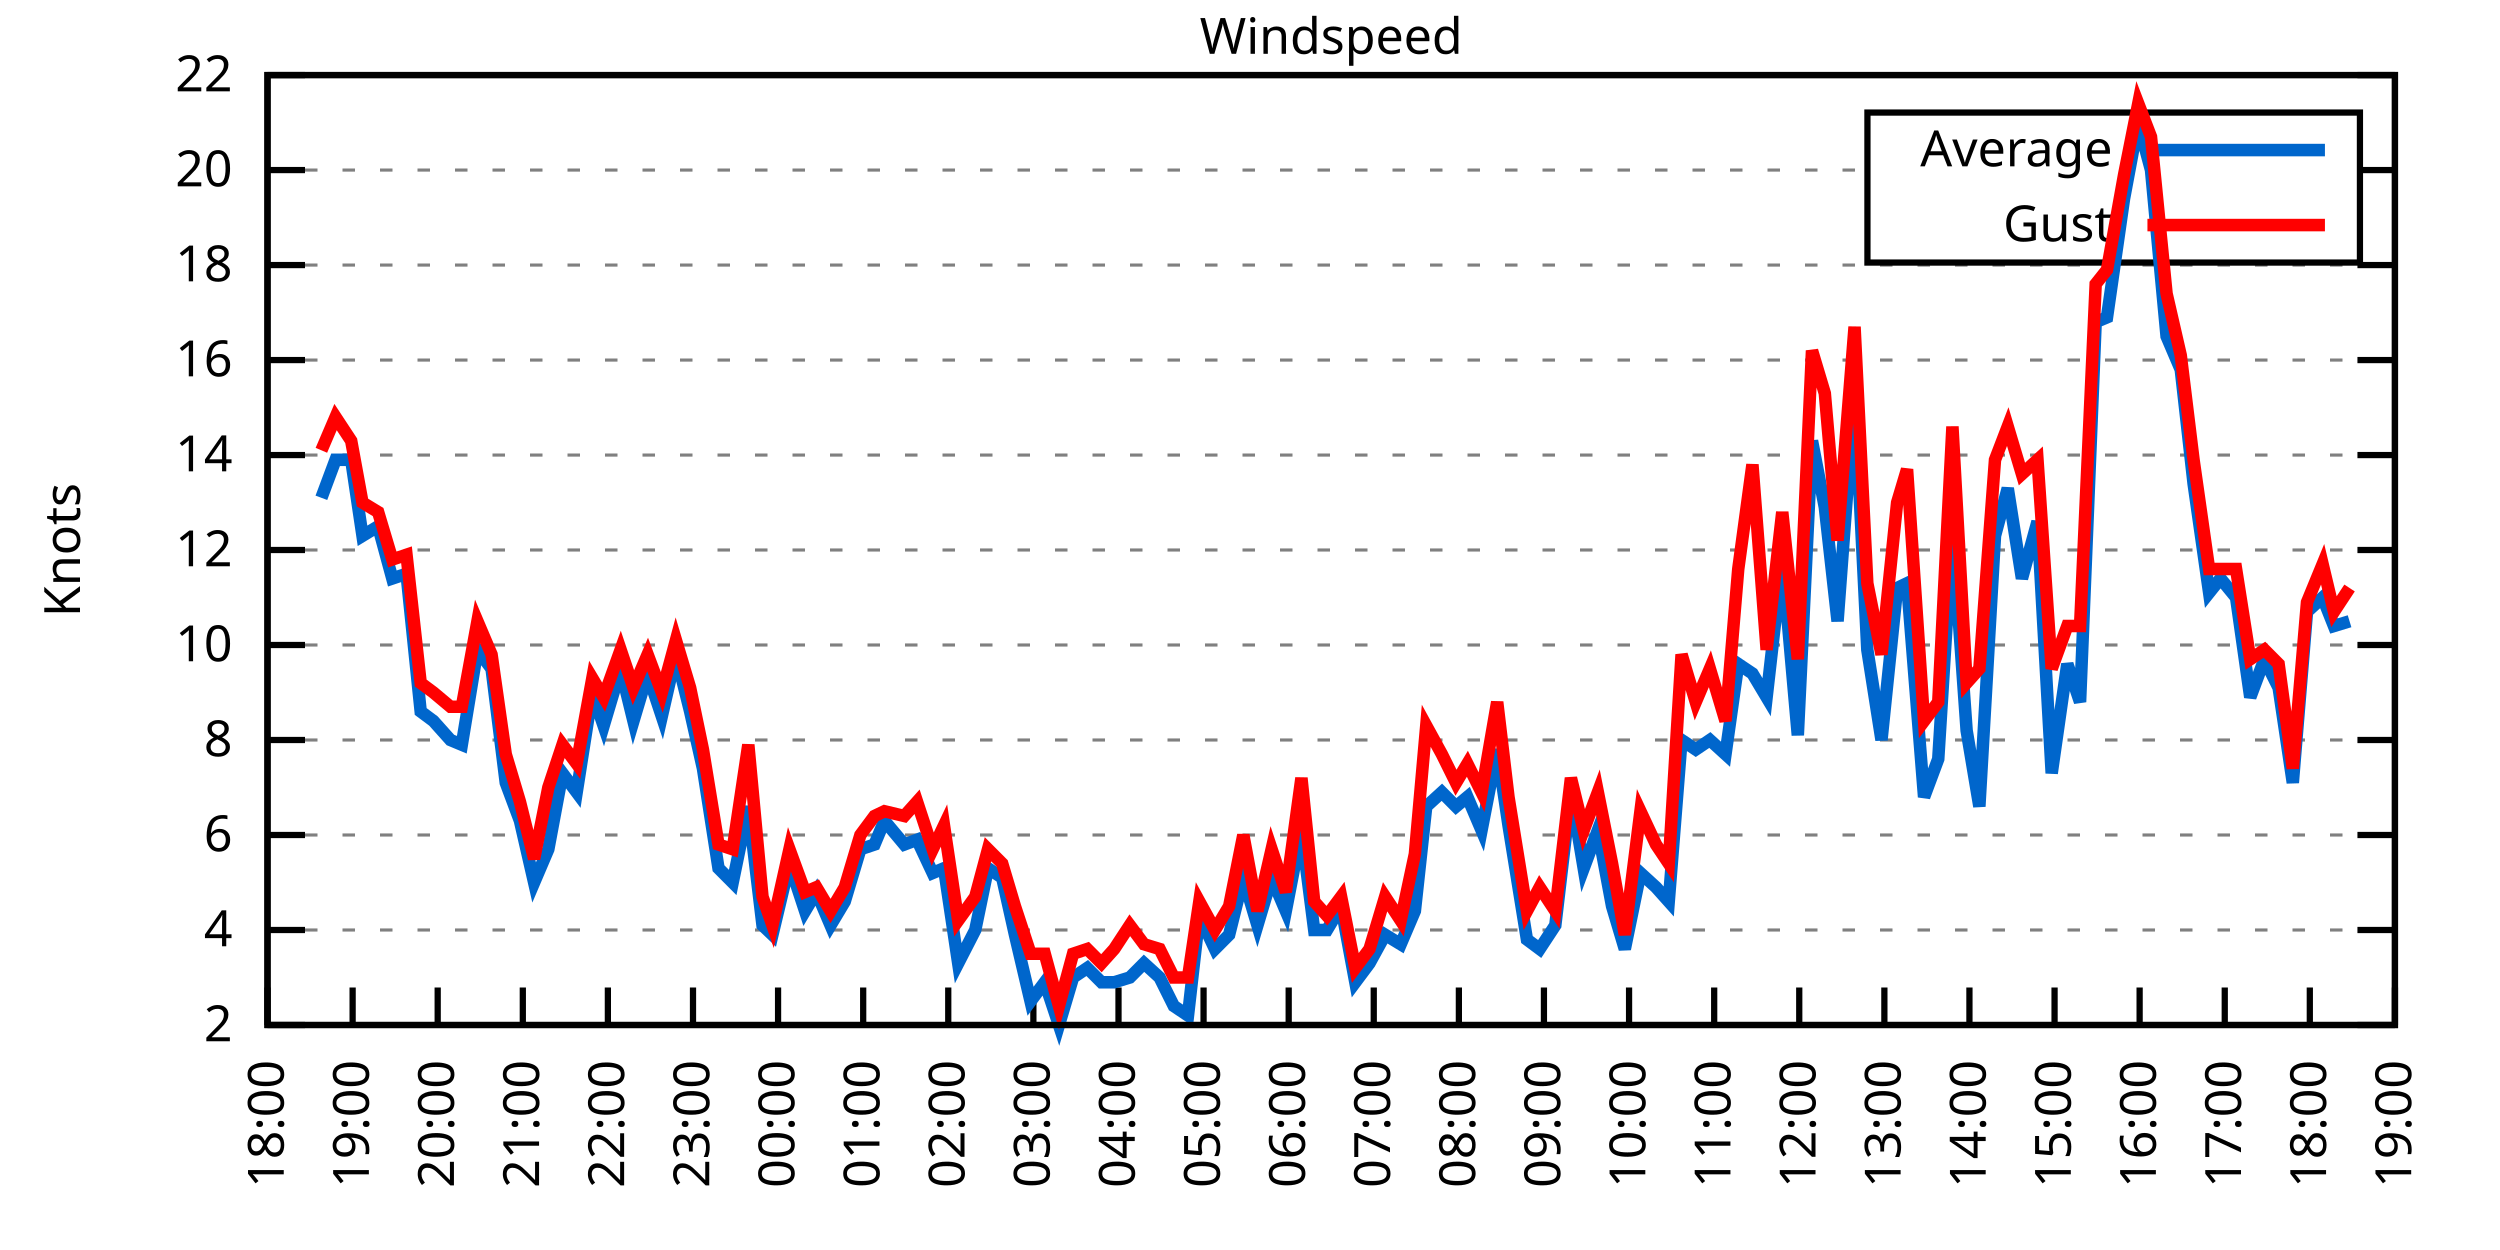
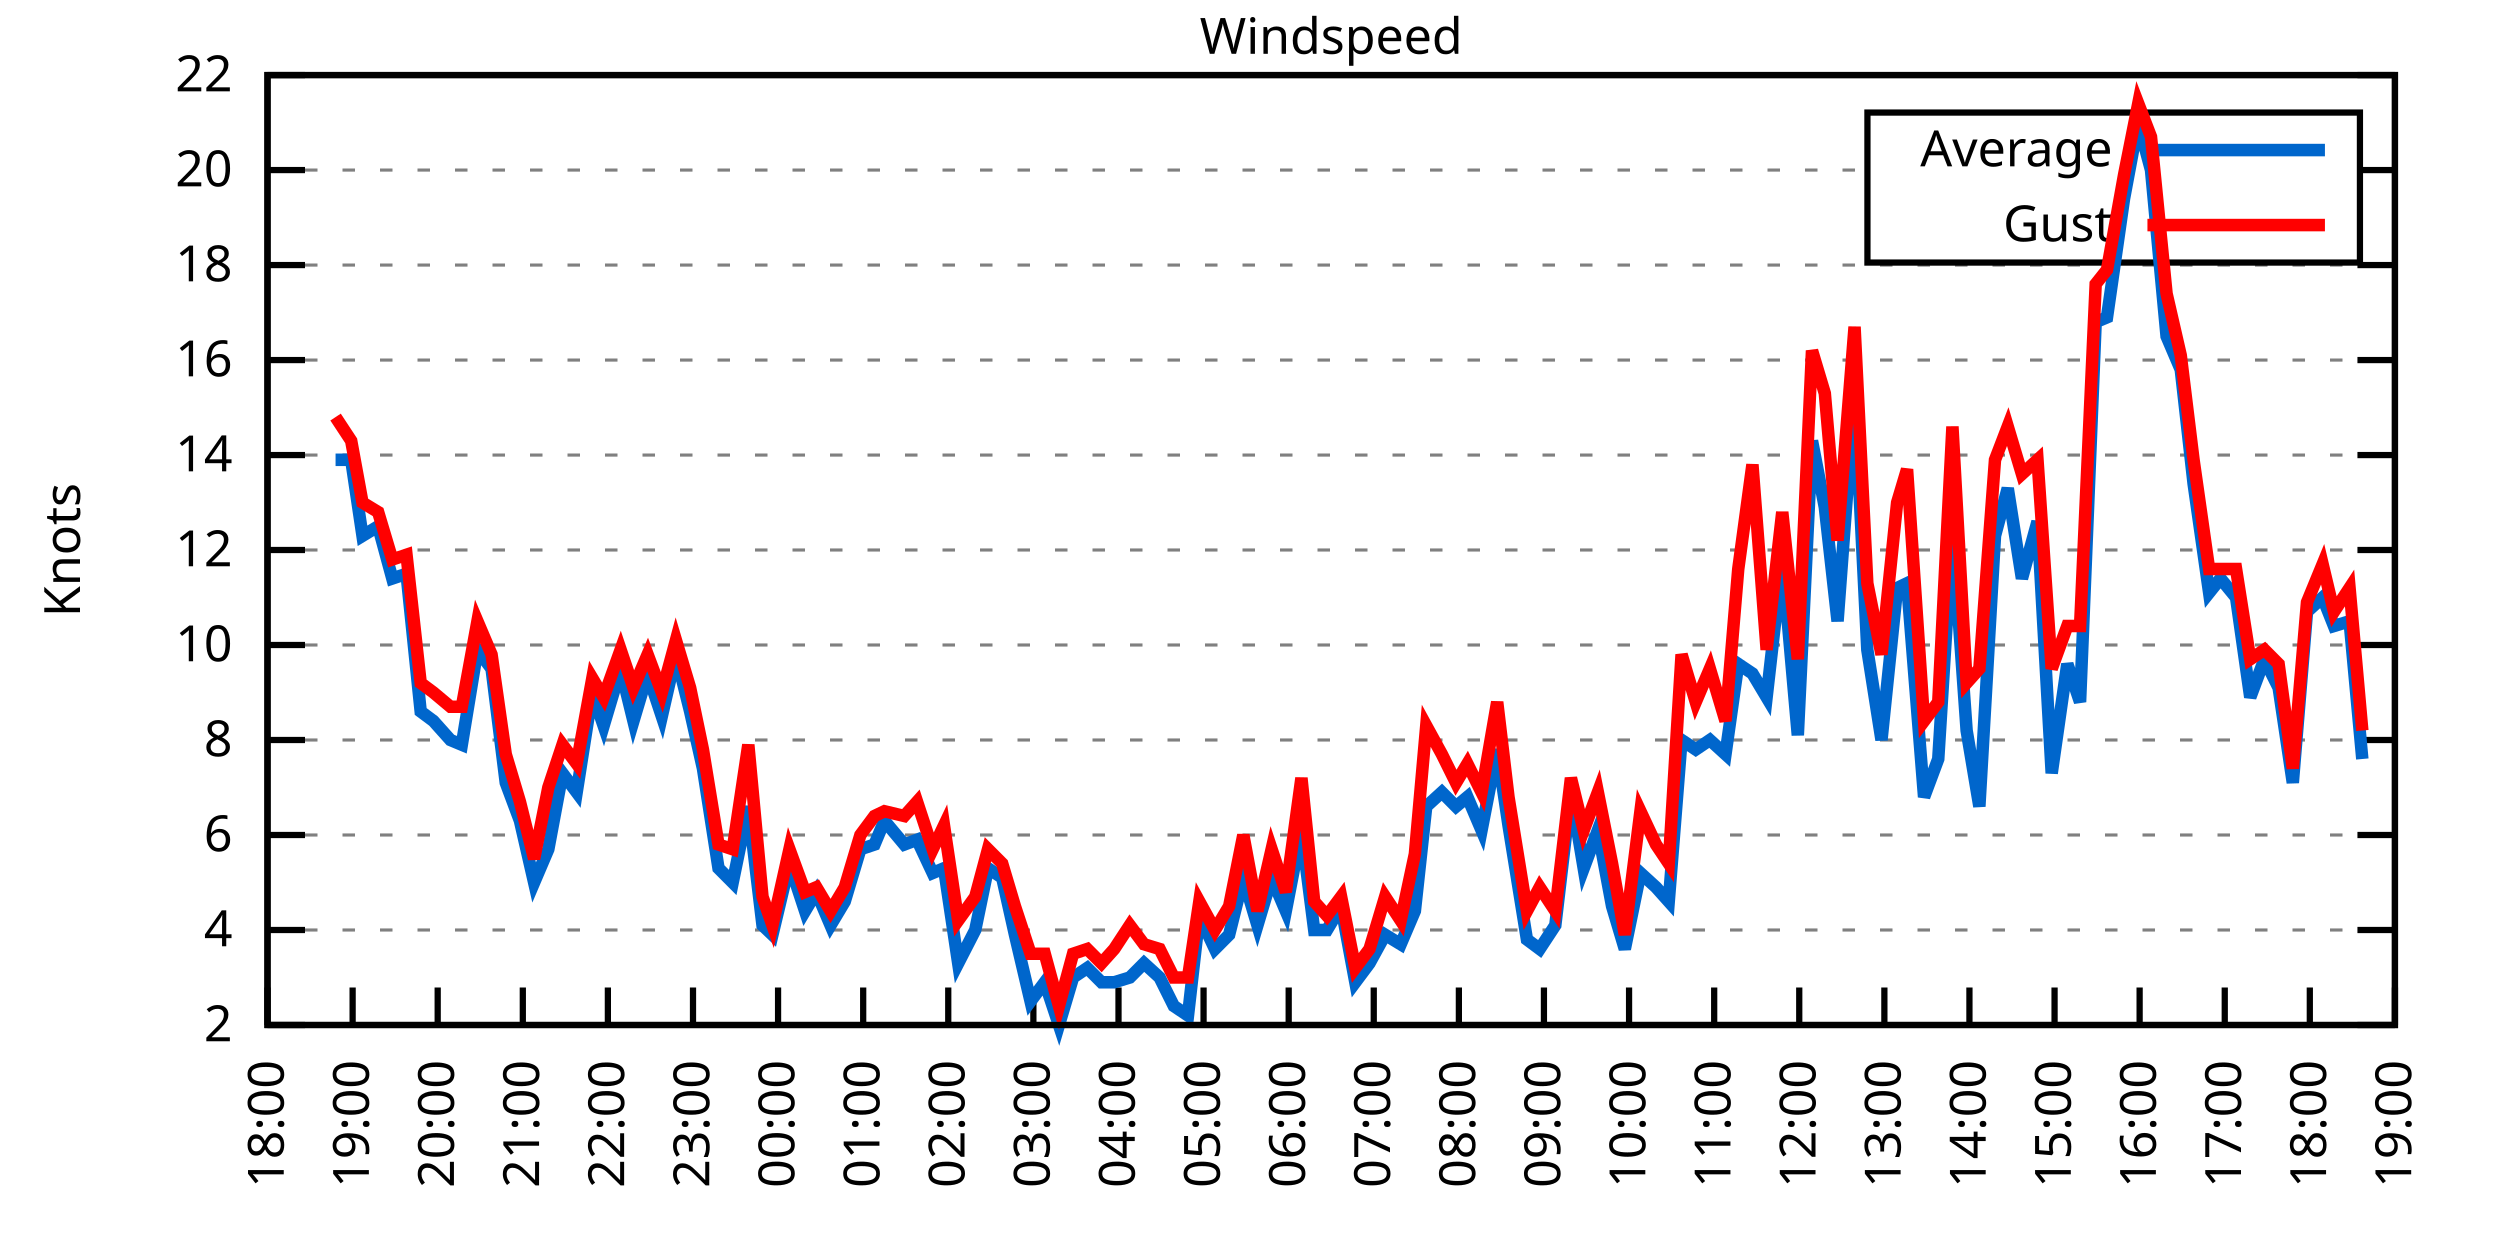
<svg xmlns="http://www.w3.org/2000/svg" xmlns:xlink="http://www.w3.org/1999/xlink" width="400" height="200" viewBox="0 0 400 200">
  <g id="gnuplot_canvas">
    <rect x="0" y="0" width="400" height="200" fill="none" />
    <defs>
      <circle id="gpDot" r="0.5" stroke-width="0.5" stroke="currentColor" />
      <path id="gpPt0" stroke-width="0.333" stroke="currentColor" d="M-1,0 h2 M0,-1 v2" />
      <path id="gpPt1" stroke-width="0.333" stroke="currentColor" d="M-1,-1 L1,1 M1,-1 L-1,1" />
      <path id="gpPt2" stroke-width="0.333" stroke="currentColor" d="M-1,0 L1,0 M0,-1 L0,1 M-1,-1 L1,1 M-1,1 L1,-1" />
      <rect id="gpPt3" stroke-width="0.333" stroke="currentColor" x="-1" y="-1" width="2" height="2" />
      <rect id="gpPt4" stroke-width="0.333" stroke="currentColor" fill="currentColor" x="-1" y="-1" width="2" height="2" />
      <circle id="gpPt5" stroke-width="0.333" stroke="currentColor" cx="0" cy="0" r="1" />
      <use xlink:href="#gpPt5" id="gpPt6" fill="currentColor" stroke="none" />
      <path id="gpPt7" stroke-width="0.333" stroke="currentColor" d="M0,-1.33 L-1.33,0.67 L1.33,0.67 z" />
      <use xlink:href="#gpPt7" id="gpPt8" fill="currentColor" stroke="none" />
      <use xlink:href="#gpPt7" id="gpPt9" stroke="currentColor" transform="rotate(180)" />
      <use xlink:href="#gpPt9" id="gpPt10" fill="currentColor" stroke="none" />
      <use xlink:href="#gpPt3" id="gpPt11" stroke="currentColor" transform="rotate(45)" />
      <use xlink:href="#gpPt11" id="gpPt12" fill="currentColor" stroke="none" />
      <path id="gpPt13" stroke-width="0.333" stroke="currentColor" d="M0,1.330 L1.265,0.411 L0.782,-1.067 L-0.782,-1.076 L-1.265,0.411 z" />
      <use xlink:href="#gpPt13" id="gpPt14" fill="currentColor" stroke="none" />
      <filter id="textbox" filterUnits="objectBoundingBox" x="0" y="0" height="1" width="1">
        <feFlood flood-color="white" flood-opacity="1" result="bgnd" />
        <feComposite in="SourceGraphic" in2="bgnd" operator="atop" />
      </filter>
      <filter id="greybox" filterUnits="objectBoundingBox" x="0" y="0" height="1" width="1">
        <feFlood flood-color="lightgrey" flood-opacity="1" result="grey" />
        <feComposite in="SourceGraphic" in2="grey" operator="atop" />
      </filter>
    </defs>
    <g fill="none" color="white" stroke="currentColor" stroke-width="1.00" stroke-linecap="butt" stroke-linejoin="miter">
</g>
    <g fill="none" color="black" stroke="currentColor" stroke-width="1.00" stroke-linecap="butt" stroke-linejoin="miter">
      <g stroke="none" shape-rendering="crispEdges">
        <polygon fill="rgb(255, 255, 255)" points="42.80,164.00 383.18,164.00 383.18,12.02 42.80,12.02 " />
      </g>
    </g>
    <g fill="none" color="black" stroke="currentColor" stroke-width="1.00" stroke-linecap="butt" stroke-linejoin="miter">
</g>
    <g fill="none" color="black" stroke="black" stroke-width="0.50" stroke-linecap="butt" stroke-linejoin="miter">
</g>
    <g fill="none" color="gray" stroke="currentColor" stroke-width="0.50" stroke-linecap="butt" stroke-linejoin="miter">
      <path stroke="gray" stroke-dasharray="2,4" class="gridline" d="M42.80,164.00 L383.19,164.00  " />
    </g>
    <g fill="none" color="gray" stroke="gray" stroke-width="1.00" stroke-linecap="butt" stroke-linejoin="miter">
</g>
    <g fill="none" color="black" stroke="currentColor" stroke-width="1.00" stroke-linecap="butt" stroke-linejoin="miter">
      <path stroke="black" d="M42.80,164.00 L48.80,164.00 M383.19,164.00 L377.19,164.00  " />
      <g transform="translate(37.20,166.60)" stroke="none" fill="black" font-family="Sans" font-size="8.00" text-anchor="end">
        <text>
          <tspan font-family="Sans"> 2</tspan>
        </text>
      </g>
    </g>
    <g fill="none" color="black" stroke="currentColor" stroke-width="1.00" stroke-linecap="butt" stroke-linejoin="miter">
</g>
    <g fill="none" color="black" stroke="black" stroke-width="0.50" stroke-linecap="butt" stroke-linejoin="miter">
</g>
    <g fill="none" color="gray" stroke="currentColor" stroke-width="0.50" stroke-linecap="butt" stroke-linejoin="miter">
      <path stroke="gray" stroke-dasharray="2,4" class="gridline" d="M42.80,148.80 L383.19,148.80  " />
    </g>
    <g fill="none" color="gray" stroke="gray" stroke-width="1.00" stroke-linecap="butt" stroke-linejoin="miter">
</g>
    <g fill="none" color="black" stroke="currentColor" stroke-width="1.00" stroke-linecap="butt" stroke-linejoin="miter">
      <path stroke="black" d="M42.80,148.80 L48.80,148.80 M383.19,148.80 L377.19,148.80  " />
      <g transform="translate(37.20,151.40)" stroke="none" fill="black" font-family="Sans" font-size="8.00" text-anchor="end">
        <text>
          <tspan font-family="Sans"> 4</tspan>
        </text>
      </g>
    </g>
    <g fill="none" color="black" stroke="currentColor" stroke-width="1.00" stroke-linecap="butt" stroke-linejoin="miter">
</g>
    <g fill="none" color="black" stroke="black" stroke-width="0.50" stroke-linecap="butt" stroke-linejoin="miter">
</g>
    <g fill="none" color="gray" stroke="currentColor" stroke-width="0.50" stroke-linecap="butt" stroke-linejoin="miter">
      <path stroke="gray" stroke-dasharray="2,4" class="gridline" d="M42.80,133.60 L383.19,133.60  " />
    </g>
    <g fill="none" color="gray" stroke="gray" stroke-width="1.00" stroke-linecap="butt" stroke-linejoin="miter">
</g>
    <g fill="none" color="black" stroke="currentColor" stroke-width="1.00" stroke-linecap="butt" stroke-linejoin="miter">
      <path stroke="black" d="M42.80,133.60 L48.80,133.60 M383.19,133.60 L377.19,133.60  " />
      <g transform="translate(37.20,136.20)" stroke="none" fill="black" font-family="Sans" font-size="8.00" text-anchor="end">
        <text>
          <tspan font-family="Sans"> 6</tspan>
        </text>
      </g>
    </g>
    <g fill="none" color="black" stroke="currentColor" stroke-width="1.00" stroke-linecap="butt" stroke-linejoin="miter">
</g>
    <g fill="none" color="black" stroke="black" stroke-width="0.50" stroke-linecap="butt" stroke-linejoin="miter">
</g>
    <g fill="none" color="gray" stroke="currentColor" stroke-width="0.50" stroke-linecap="butt" stroke-linejoin="miter">
      <path stroke="gray" stroke-dasharray="2,4" class="gridline" d="M42.80,118.40 L383.19,118.40  " />
    </g>
    <g fill="none" color="gray" stroke="gray" stroke-width="1.00" stroke-linecap="butt" stroke-linejoin="miter">
</g>
    <g fill="none" color="black" stroke="currentColor" stroke-width="1.00" stroke-linecap="butt" stroke-linejoin="miter">
      <path stroke="black" d="M42.80,118.40 L48.80,118.40 M383.19,118.40 L377.19,118.40  " />
      <g transform="translate(37.20,121.00)" stroke="none" fill="black" font-family="Sans" font-size="8.00" text-anchor="end">
        <text>
          <tspan font-family="Sans"> 8</tspan>
        </text>
      </g>
    </g>
    <g fill="none" color="black" stroke="currentColor" stroke-width="1.00" stroke-linecap="butt" stroke-linejoin="miter">
</g>
    <g fill="none" color="black" stroke="black" stroke-width="0.50" stroke-linecap="butt" stroke-linejoin="miter">
</g>
    <g fill="none" color="gray" stroke="currentColor" stroke-width="0.50" stroke-linecap="butt" stroke-linejoin="miter">
      <path stroke="gray" stroke-dasharray="2,4" class="gridline" d="M42.80,103.20 L383.19,103.20  " />
    </g>
    <g fill="none" color="gray" stroke="gray" stroke-width="1.00" stroke-linecap="butt" stroke-linejoin="miter">
</g>
    <g fill="none" color="black" stroke="currentColor" stroke-width="1.00" stroke-linecap="butt" stroke-linejoin="miter">
      <path stroke="black" d="M42.80,103.20 L48.80,103.20 M383.19,103.20 L377.19,103.20  " />
      <g transform="translate(37.20,105.80)" stroke="none" fill="black" font-family="Sans" font-size="8.00" text-anchor="end">
        <text>
          <tspan font-family="Sans"> 10</tspan>
        </text>
      </g>
    </g>
    <g fill="none" color="black" stroke="currentColor" stroke-width="1.00" stroke-linecap="butt" stroke-linejoin="miter">
</g>
    <g fill="none" color="black" stroke="black" stroke-width="0.50" stroke-linecap="butt" stroke-linejoin="miter">
</g>
    <g fill="none" color="gray" stroke="currentColor" stroke-width="0.50" stroke-linecap="butt" stroke-linejoin="miter">
      <path stroke="gray" stroke-dasharray="2,4" class="gridline" d="M42.80,88.00 L383.19,88.00  " />
    </g>
    <g fill="none" color="gray" stroke="gray" stroke-width="1.00" stroke-linecap="butt" stroke-linejoin="miter">
</g>
    <g fill="none" color="black" stroke="currentColor" stroke-width="1.00" stroke-linecap="butt" stroke-linejoin="miter">
      <path stroke="black" d="M42.80,88.00 L48.80,88.00 M383.19,88.00 L377.19,88.00  " />
      <g transform="translate(37.20,90.60)" stroke="none" fill="black" font-family="Sans" font-size="8.00" text-anchor="end">
        <text>
          <tspan font-family="Sans"> 12</tspan>
        </text>
      </g>
    </g>
    <g fill="none" color="black" stroke="currentColor" stroke-width="1.00" stroke-linecap="butt" stroke-linejoin="miter">
</g>
    <g fill="none" color="black" stroke="black" stroke-width="0.50" stroke-linecap="butt" stroke-linejoin="miter">
</g>
    <g fill="none" color="gray" stroke="currentColor" stroke-width="0.50" stroke-linecap="butt" stroke-linejoin="miter">
      <path stroke="gray" stroke-dasharray="2,4" class="gridline" d="M42.80,72.81 L383.19,72.81  " />
    </g>
    <g fill="none" color="gray" stroke="gray" stroke-width="1.00" stroke-linecap="butt" stroke-linejoin="miter">
</g>
    <g fill="none" color="black" stroke="currentColor" stroke-width="1.00" stroke-linecap="butt" stroke-linejoin="miter">
      <path stroke="black" d="M42.80,72.81 L48.80,72.81 M383.19,72.81 L377.19,72.81  " />
      <g transform="translate(37.20,75.41)" stroke="none" fill="black" font-family="Sans" font-size="8.00" text-anchor="end">
        <text>
          <tspan font-family="Sans"> 14</tspan>
        </text>
      </g>
    </g>
    <g fill="none" color="black" stroke="currentColor" stroke-width="1.00" stroke-linecap="butt" stroke-linejoin="miter">
</g>
    <g fill="none" color="black" stroke="black" stroke-width="0.50" stroke-linecap="butt" stroke-linejoin="miter">
</g>
    <g fill="none" color="gray" stroke="currentColor" stroke-width="0.50" stroke-linecap="butt" stroke-linejoin="miter">
      <path stroke="gray" stroke-dasharray="2,4" class="gridline" d="M42.80,57.61 L383.19,57.61  " />
    </g>
    <g fill="none" color="gray" stroke="gray" stroke-width="1.00" stroke-linecap="butt" stroke-linejoin="miter">
</g>
    <g fill="none" color="black" stroke="currentColor" stroke-width="1.00" stroke-linecap="butt" stroke-linejoin="miter">
      <path stroke="black" d="M42.80,57.61 L48.80,57.61 M383.19,57.61 L377.19,57.61  " />
      <g transform="translate(37.20,60.21)" stroke="none" fill="black" font-family="Sans" font-size="8.00" text-anchor="end">
        <text>
          <tspan font-family="Sans"> 16</tspan>
        </text>
      </g>
    </g>
    <g fill="none" color="black" stroke="currentColor" stroke-width="1.00" stroke-linecap="butt" stroke-linejoin="miter">
</g>
    <g fill="none" color="black" stroke="black" stroke-width="0.50" stroke-linecap="butt" stroke-linejoin="miter">
</g>
    <g fill="none" color="gray" stroke="currentColor" stroke-width="0.50" stroke-linecap="butt" stroke-linejoin="miter">
      <path stroke="gray" stroke-dasharray="2,4" class="gridline" d="M42.80,42.41 L383.19,42.41  " />
    </g>
    <g fill="none" color="gray" stroke="gray" stroke-width="1.00" stroke-linecap="butt" stroke-linejoin="miter">
</g>
    <g fill="none" color="black" stroke="currentColor" stroke-width="1.00" stroke-linecap="butt" stroke-linejoin="miter">
      <path stroke="black" d="M42.80,42.41 L48.80,42.41 M383.19,42.41 L377.19,42.41  " />
      <g transform="translate(37.20,45.01)" stroke="none" fill="black" font-family="Sans" font-size="8.00" text-anchor="end">
        <text>
          <tspan font-family="Sans"> 18</tspan>
        </text>
      </g>
    </g>
    <g fill="none" color="black" stroke="currentColor" stroke-width="1.00" stroke-linecap="butt" stroke-linejoin="miter">
</g>
    <g fill="none" color="black" stroke="black" stroke-width="0.50" stroke-linecap="butt" stroke-linejoin="miter">
</g>
    <g fill="none" color="gray" stroke="currentColor" stroke-width="0.50" stroke-linecap="butt" stroke-linejoin="miter">
      <path stroke="gray" stroke-dasharray="2,4" class="gridline" d="M42.80,27.21 L298.79,27.21 M377.59,27.21 L383.19,27.21  " />
    </g>
    <g fill="none" color="gray" stroke="gray" stroke-width="1.00" stroke-linecap="butt" stroke-linejoin="miter">
</g>
    <g fill="none" color="black" stroke="currentColor" stroke-width="1.00" stroke-linecap="butt" stroke-linejoin="miter">
      <path stroke="black" d="M42.80,27.21 L48.80,27.21 M383.19,27.21 L377.19,27.21  " />
      <g transform="translate(37.20,29.81)" stroke="none" fill="black" font-family="Sans" font-size="8.00" text-anchor="end">
        <text>
          <tspan font-family="Sans"> 20</tspan>
        </text>
      </g>
    </g>
    <g fill="none" color="black" stroke="currentColor" stroke-width="1.00" stroke-linecap="butt" stroke-linejoin="miter">
</g>
    <g fill="none" color="black" stroke="black" stroke-width="0.50" stroke-linecap="butt" stroke-linejoin="miter">
</g>
    <g fill="none" color="gray" stroke="currentColor" stroke-width="0.50" stroke-linecap="butt" stroke-linejoin="miter">
      <path stroke="gray" stroke-dasharray="2,4" class="gridline" d="M42.80,12.01 L383.19,12.01  " />
    </g>
    <g fill="none" color="gray" stroke="gray" stroke-width="1.00" stroke-linecap="butt" stroke-linejoin="miter">
</g>
    <g fill="none" color="black" stroke="currentColor" stroke-width="1.00" stroke-linecap="butt" stroke-linejoin="miter">
      <path stroke="black" d="M42.80,12.01 L48.80,12.01 M383.19,12.01 L377.19,12.01  " />
      <g transform="translate(37.20,14.61)" stroke="none" fill="black" font-family="Sans" font-size="8.00" text-anchor="end">
        <text>
          <tspan font-family="Sans"> 22</tspan>
        </text>
      </g>
    </g>
    <g fill="none" color="black" stroke="currentColor" stroke-width="1.00" stroke-linecap="butt" stroke-linejoin="miter">
      <path stroke="black" d="M42.80,164.00 L42.80,158.00  " />
      <g transform="translate(45.40,169.60) rotate(270.00)" stroke="none" fill="black" font-family="Sans" font-size="8.00" text-anchor="end">
        <text>
          <tspan font-family="Sans">18:00</tspan>
        </text>
      </g>
    </g>
    <g fill="none" color="black" stroke="currentColor" stroke-width="1.00" stroke-linecap="butt" stroke-linejoin="miter">
      <path stroke="black" d="M56.42,164.00 L56.42,158.00  " />
      <g transform="translate(59.02,169.60) rotate(270.00)" stroke="none" fill="black" font-family="Sans" font-size="8.00" text-anchor="end">
        <text>
          <tspan font-family="Sans">19:00</tspan>
        </text>
      </g>
    </g>
    <g fill="none" color="black" stroke="currentColor" stroke-width="1.00" stroke-linecap="butt" stroke-linejoin="miter">
      <path stroke="black" d="M70.03,164.00 L70.03,158.00  " />
      <g transform="translate(72.63,169.60) rotate(270.00)" stroke="none" fill="black" font-family="Sans" font-size="8.00" text-anchor="end">
        <text>
          <tspan font-family="Sans">20:00</tspan>
        </text>
      </g>
    </g>
    <g fill="none" color="black" stroke="currentColor" stroke-width="1.00" stroke-linecap="butt" stroke-linejoin="miter">
      <path stroke="black" d="M83.65,164.00 L83.65,158.00  " />
      <g transform="translate(86.25,169.60) rotate(270.00)" stroke="none" fill="black" font-family="Sans" font-size="8.00" text-anchor="end">
        <text>
          <tspan font-family="Sans">21:00</tspan>
        </text>
      </g>
    </g>
    <g fill="none" color="black" stroke="currentColor" stroke-width="1.00" stroke-linecap="butt" stroke-linejoin="miter">
      <path stroke="black" d="M97.26,164.00 L97.26,158.00  " />
      <g transform="translate(99.86,169.60) rotate(270.00)" stroke="none" fill="black" font-family="Sans" font-size="8.00" text-anchor="end">
        <text>
          <tspan font-family="Sans">22:00</tspan>
        </text>
      </g>
    </g>
    <g fill="none" color="black" stroke="currentColor" stroke-width="1.00" stroke-linecap="butt" stroke-linejoin="miter">
      <path stroke="black" d="M110.88,164.00 L110.88,158.00  " />
      <g transform="translate(113.48,169.60) rotate(270.00)" stroke="none" fill="black" font-family="Sans" font-size="8.00" text-anchor="end">
        <text>
          <tspan font-family="Sans">23:00</tspan>
        </text>
      </g>
    </g>
    <g fill="none" color="black" stroke="currentColor" stroke-width="1.00" stroke-linecap="butt" stroke-linejoin="miter">
      <path stroke="black" d="M124.49,164.00 L124.49,158.00  " />
      <g transform="translate(127.09,169.60) rotate(270.00)" stroke="none" fill="black" font-family="Sans" font-size="8.00" text-anchor="end">
        <text>
          <tspan font-family="Sans">00:00</tspan>
        </text>
      </g>
    </g>
    <g fill="none" color="black" stroke="currentColor" stroke-width="1.00" stroke-linecap="butt" stroke-linejoin="miter">
      <path stroke="black" d="M138.11,164.00 L138.11,158.00  " />
      <g transform="translate(140.71,169.60) rotate(270.00)" stroke="none" fill="black" font-family="Sans" font-size="8.00" text-anchor="end">
        <text>
          <tspan font-family="Sans">01:00</tspan>
        </text>
      </g>
    </g>
    <g fill="none" color="black" stroke="currentColor" stroke-width="1.00" stroke-linecap="butt" stroke-linejoin="miter">
      <path stroke="black" d="M151.72,164.00 L151.72,158.00  " />
      <g transform="translate(154.32,169.60) rotate(270.00)" stroke="none" fill="black" font-family="Sans" font-size="8.00" text-anchor="end">
        <text>
          <tspan font-family="Sans">02:00</tspan>
        </text>
      </g>
    </g>
    <g fill="none" color="black" stroke="currentColor" stroke-width="1.00" stroke-linecap="butt" stroke-linejoin="miter">
      <path stroke="black" d="M165.34,164.00 L165.34,158.00  " />
      <g transform="translate(167.94,169.60) rotate(270.00)" stroke="none" fill="black" font-family="Sans" font-size="8.00" text-anchor="end">
        <text>
          <tspan font-family="Sans">03:00</tspan>
        </text>
      </g>
    </g>
    <g fill="none" color="black" stroke="currentColor" stroke-width="1.00" stroke-linecap="butt" stroke-linejoin="miter">
      <path stroke="black" d="M178.96,164.00 L178.96,158.00  " />
      <g transform="translate(181.56,169.60) rotate(270.00)" stroke="none" fill="black" font-family="Sans" font-size="8.00" text-anchor="end">
        <text>
          <tspan font-family="Sans">04:00</tspan>
        </text>
      </g>
    </g>
    <g fill="none" color="black" stroke="currentColor" stroke-width="1.00" stroke-linecap="butt" stroke-linejoin="miter">
      <path stroke="black" d="M192.57,164.00 L192.57,158.00  " />
      <g transform="translate(195.17,169.60) rotate(270.00)" stroke="none" fill="black" font-family="Sans" font-size="8.00" text-anchor="end">
        <text>
          <tspan font-family="Sans">05:00</tspan>
        </text>
      </g>
    </g>
    <g fill="none" color="black" stroke="currentColor" stroke-width="1.00" stroke-linecap="butt" stroke-linejoin="miter">
      <path stroke="black" d="M206.19,164.00 L206.19,158.00  " />
      <g transform="translate(208.79,169.60) rotate(270.00)" stroke="none" fill="black" font-family="Sans" font-size="8.00" text-anchor="end">
        <text>
          <tspan font-family="Sans">06:00</tspan>
        </text>
      </g>
    </g>
    <g fill="none" color="black" stroke="currentColor" stroke-width="1.00" stroke-linecap="butt" stroke-linejoin="miter">
      <path stroke="black" d="M219.80,164.00 L219.80,158.00  " />
      <g transform="translate(222.40,169.60) rotate(270.00)" stroke="none" fill="black" font-family="Sans" font-size="8.00" text-anchor="end">
        <text>
          <tspan font-family="Sans">07:00</tspan>
        </text>
      </g>
    </g>
    <g fill="none" color="black" stroke="currentColor" stroke-width="1.00" stroke-linecap="butt" stroke-linejoin="miter">
      <path stroke="black" d="M233.42,164.00 L233.42,158.00  " />
      <g transform="translate(236.02,169.60) rotate(270.00)" stroke="none" fill="black" font-family="Sans" font-size="8.00" text-anchor="end">
        <text>
          <tspan font-family="Sans">08:00</tspan>
        </text>
      </g>
    </g>
    <g fill="none" color="black" stroke="currentColor" stroke-width="1.00" stroke-linecap="butt" stroke-linejoin="miter">
      <path stroke="black" d="M247.03,164.00 L247.03,158.00  " />
      <g transform="translate(249.63,169.60) rotate(270.00)" stroke="none" fill="black" font-family="Sans" font-size="8.00" text-anchor="end">
        <text>
          <tspan font-family="Sans">09:00</tspan>
        </text>
      </g>
    </g>
    <g fill="none" color="black" stroke="currentColor" stroke-width="1.00" stroke-linecap="butt" stroke-linejoin="miter">
      <path stroke="black" d="M260.65,164.00 L260.65,158.00  " />
      <g transform="translate(263.25,169.60) rotate(270.00)" stroke="none" fill="black" font-family="Sans" font-size="8.00" text-anchor="end">
        <text>
          <tspan font-family="Sans">10:00</tspan>
        </text>
      </g>
    </g>
    <g fill="none" color="black" stroke="currentColor" stroke-width="1.00" stroke-linecap="butt" stroke-linejoin="miter">
      <path stroke="black" d="M274.27,164.00 L274.27,158.00  " />
      <g transform="translate(276.87,169.60) rotate(270.00)" stroke="none" fill="black" font-family="Sans" font-size="8.00" text-anchor="end">
        <text>
          <tspan font-family="Sans">11:00</tspan>
        </text>
      </g>
    </g>
    <g fill="none" color="black" stroke="currentColor" stroke-width="1.00" stroke-linecap="butt" stroke-linejoin="miter">
      <path stroke="black" d="M287.88,164.00 L287.88,158.00  " />
      <g transform="translate(290.48,169.60) rotate(270.00)" stroke="none" fill="black" font-family="Sans" font-size="8.00" text-anchor="end">
        <text>
          <tspan font-family="Sans">12:00</tspan>
        </text>
      </g>
    </g>
    <g fill="none" color="black" stroke="currentColor" stroke-width="1.00" stroke-linecap="butt" stroke-linejoin="miter">
      <path stroke="black" d="M301.50,164.00 L301.50,158.00  " />
      <g transform="translate(304.10,169.60) rotate(270.00)" stroke="none" fill="black" font-family="Sans" font-size="8.00" text-anchor="end">
        <text>
          <tspan font-family="Sans">13:00</tspan>
        </text>
      </g>
    </g>
    <g fill="none" color="black" stroke="currentColor" stroke-width="1.00" stroke-linecap="butt" stroke-linejoin="miter">
      <path stroke="black" d="M315.11,164.00 L315.11,158.00  " />
      <g transform="translate(317.71,169.60) rotate(270.00)" stroke="none" fill="black" font-family="Sans" font-size="8.00" text-anchor="end">
        <text>
          <tspan font-family="Sans">14:00</tspan>
        </text>
      </g>
    </g>
    <g fill="none" color="black" stroke="currentColor" stroke-width="1.00" stroke-linecap="butt" stroke-linejoin="miter">
      <path stroke="black" d="M328.73,164.00 L328.73,158.00  " />
      <g transform="translate(331.33,169.60) rotate(270.00)" stroke="none" fill="black" font-family="Sans" font-size="8.00" text-anchor="end">
        <text>
          <tspan font-family="Sans">15:00</tspan>
        </text>
      </g>
    </g>
    <g fill="none" color="black" stroke="currentColor" stroke-width="1.00" stroke-linecap="butt" stroke-linejoin="miter">
      <path stroke="black" d="M342.34,164.00 L342.34,158.00  " />
      <g transform="translate(344.94,169.60) rotate(270.00)" stroke="none" fill="black" font-family="Sans" font-size="8.00" text-anchor="end">
        <text>
          <tspan font-family="Sans">16:00</tspan>
        </text>
      </g>
    </g>
    <g fill="none" color="black" stroke="currentColor" stroke-width="1.00" stroke-linecap="butt" stroke-linejoin="miter">
      <path stroke="black" d="M355.96,164.00 L355.96,158.00  " />
      <g transform="translate(358.56,169.60) rotate(270.00)" stroke="none" fill="black" font-family="Sans" font-size="8.00" text-anchor="end">
        <text>
          <tspan font-family="Sans">17:00</tspan>
        </text>
      </g>
    </g>
    <g fill="none" color="black" stroke="currentColor" stroke-width="1.00" stroke-linecap="butt" stroke-linejoin="miter">
      <path stroke="black" d="M369.57,164.00 L369.57,158.00  " />
      <g transform="translate(372.17,169.60) rotate(270.00)" stroke="none" fill="black" font-family="Sans" font-size="8.00" text-anchor="end">
        <text>
          <tspan font-family="Sans">18:00</tspan>
        </text>
      </g>
    </g>
    <g fill="none" color="black" stroke="currentColor" stroke-width="1.00" stroke-linecap="butt" stroke-linejoin="miter">
      <path stroke="black" d="M383.19,164.00 L383.19,158.00  " />
      <g transform="translate(385.79,169.60) rotate(270.00)" stroke="none" fill="black" font-family="Sans" font-size="8.00" text-anchor="end">
        <text>
          <tspan font-family="Sans">19:00</tspan>
        </text>
      </g>
    </g>
    <g fill="none" color="black" stroke="currentColor" stroke-width="1.00" stroke-linecap="butt" stroke-linejoin="miter">
</g>
    <g fill="none" color="black" stroke="currentColor" stroke-width="1.00" stroke-linecap="butt" stroke-linejoin="miter">
      <path stroke="black" d="M42.80,12.01 L42.80,164.00 L383.19,164.00 L383.19,12.01 L42.80,12.01 Z  " />
    </g>
    <g fill="none" color="black" stroke="currentColor" stroke-width="1.00" stroke-linecap="butt" stroke-linejoin="miter">
</g>
    <g fill="none" color="black" stroke="currentColor" stroke-width="1.00" stroke-linecap="butt" stroke-linejoin="miter">
      <path stroke="black" d="M298.79,42.01 L298.79,18.01 L377.59,18.01 L377.59,42.01 L298.79,42.01 Z  " />
    </g>
    <g id="Windspeed_plot_1">
      <g fill="none" color="white" stroke="black" stroke-width="2.00" stroke-linecap="butt" stroke-linejoin="miter">
</g>
      <g fill="none" color="black" stroke="currentColor" stroke-width="2.00" stroke-linecap="butt" stroke-linejoin="miter">
        <g transform="translate(337.99,26.61)" stroke="none" fill="black" font-family="Sans" font-size="8.00" text-anchor="end">
          <text>
            <tspan font-family="Sans">Average</tspan>
          </text>
        </g>
      </g>
      <g fill="none" color="black" stroke="currentColor" stroke-width="2.00" stroke-linecap="butt" stroke-linejoin="miter">
-         <path stroke="rgb(  0, 102, 204)" d="M343.59,24.01 L371.99,24.01 M51.42,79.65 L53.69,73.57 L56.19,73.57 L58.00,85.73 L60.50,84.21 L62.77,92.56   L65.04,91.80 L67.31,113.84 L69.35,115.36 L72.07,118.40 L73.89,119.16 L76.39,103.96 L78.65,107.00 L80.92,125.24   L83.19,131.32 L85.46,141.20 L87.73,135.88 L90.00,123.72 L92.27,126.76 L94.77,110.80 L96.58,116.12 L99.30,107.00   L101.35,115.36 L103.62,107.76 L105.89,114.60 L108.15,104.72 L110.42,113.84 L112.47,122.96 L114.96,138.92 L117.23,141.20   L119.73,129.04 L122.00,148.04 L123.59,149.56 L126.31,138.16 L128.81,145.76 L130.62,142.72 L132.89,148.04 L135.16,144.24   L137.66,135.88 L139.92,135.12 L141.51,131.32 L144.69,135.12 L146.73,134.36 L149.23,139.68 L151.04,138.92 L153.31,154.12   L156.04,148.80 L158.08,138.92 L160.35,140.44 L162.39,149.56 L164.89,160.20 L167.16,157.16 L169.43,164.00 L171.69,156.40   L173.96,154.88 L176.23,157.16 L178.28,157.16 L180.77,156.40 L183.04,154.12 L185.54,156.40 L187.81,160.96 L190.08,162.48   L191.89,146.52 L194.39,151.84 L196.66,149.56 L198.93,140.44 L201.19,148.04 L203.46,140.44 L205.73,145.76 L208.23,132.84   L210.27,148.80 L212.31,148.80 L214.58,145.00 L216.85,157.16 L219.12,154.12 L221.62,149.56 L224.11,151.08 L226.38,145.76   L228.20,129.04 L230.70,126.76 L232.96,129.04 L234.78,127.52 L237.05,132.84 L239.55,119.92 L241.36,132.08 L244.31,150.32   L246.35,151.84 L248.85,148.04 L251.35,126.76 L253.39,138.92 L255.66,132.84 L257.93,145.00 L259.97,151.84 L262.47,139.68   L264.96,141.96 L267.00,144.24 L269.05,118.40 L271.32,119.92 L273.58,118.40 L276.08,120.68 L278.12,106.24 L280.39,107.76   L282.66,111.56 L285.16,89.52 L287.65,117.64 L289.92,70.53 L291.97,81.17 L294.01,99.40 L296.73,62.93 L298.77,103.96   L301.04,118.40 L303.54,94.08 L305.13,93.32 L307.85,127.52 L310.12,121.44 L312.39,84.97 L314.66,116.88 L316.70,129.04   L319.20,85.73 L321.24,78.13 L323.51,92.56 L326.00,83.45 L328.27,123.72 L330.77,106.24 L332.81,112.32 L335.31,51.53   L337.12,50.77 L339.85,31.77 L342.12,19.61 L344.16,27.21 L346.65,53.81 L348.92,59.13 L350.97,77.37 L353.46,94.84   L355.28,92.56 L357.77,95.60 L360.04,111.56 L362.31,105.48 L364.58,110.04 L366.85,125.24 L369.12,97.88 L371.62,95.60   L373.43,100.16 L375.93,99.40  " />
+         <path stroke="rgb(  0, 102, 204)" d="M343.59,24.01 L371.99,24.01 M53.69,73.57 L56.19,73.57 L58.00,85.73 L60.50,84.21 L62.77,92.56 L65.04,91.80   L67.31,113.84 L69.35,115.36 L72.07,118.40 L73.89,119.16 L76.39,103.96 L78.65,107.00 L80.92,125.24 L83.19,131.32   L85.46,141.20 L87.73,135.88 L90.00,123.72 L92.27,126.76 L94.77,110.80 L96.58,116.12 L99.30,107.00 L101.35,115.36   L103.62,107.76 L105.89,114.60 L108.15,104.72 L110.42,113.84 L112.47,122.96 L114.96,138.92 L117.23,141.20 L119.73,129.04   L122.00,148.04 L123.59,149.56 L126.31,138.16 L128.81,145.76 L130.62,142.72 L132.89,148.04 L135.16,144.24 L137.66,135.88   L139.92,135.12 L141.51,131.32 L144.69,135.12 L146.73,134.36 L149.23,139.68 L151.04,138.92 L153.31,154.12 L156.04,148.80   L158.08,138.92 L160.35,140.44 L162.39,149.56 L164.89,160.20 L167.16,157.16 L169.43,164.00 L171.69,156.40 L173.96,154.88   L176.23,157.16 L178.28,157.16 L180.77,156.40 L183.04,154.12 L185.54,156.40 L187.81,160.96 L190.08,162.48 L191.89,146.52   L194.39,151.84 L196.66,149.56 L198.93,140.44 L201.19,148.04 L203.46,140.44 L205.73,145.76 L208.23,132.84 L210.27,148.80   L212.31,148.80 L214.58,145.00 L216.85,157.16 L219.12,154.12 L221.62,149.56 L224.11,151.08 L226.38,145.76 L228.20,129.04   L230.70,126.76 L232.96,129.04 L234.78,127.52 L237.05,132.84 L239.55,119.92 L241.36,132.08 L244.31,150.32 L246.35,151.84   L248.85,148.04 L251.35,126.76 L253.39,138.92 L255.66,132.84 L257.93,145.00 L259.97,151.84 L262.47,139.68 L264.96,141.96   L267.00,144.24 L269.05,118.40 L271.32,119.92 L273.58,118.40 L276.08,120.68 L278.12,106.24 L280.39,107.76 L282.66,111.56   L285.16,89.52 L287.65,117.64 L289.92,70.53 L291.97,81.17 L294.01,99.40 L296.73,62.93 L298.77,103.96 L301.04,118.40   L303.54,94.08 L305.13,93.32 L307.85,127.52 L310.12,121.44 L312.39,84.97 L314.66,116.88 L316.70,129.04 L319.20,85.73   L321.24,78.13 L323.51,92.56 L326.00,83.45 L328.27,123.72 L330.77,106.24 L332.81,112.32 L335.31,51.53 L337.12,50.77   L339.85,31.77 L342.12,19.61 L344.16,27.21 L346.65,53.81 L348.92,59.13 L350.97,77.37 L353.46,94.84 L355.28,92.56   L357.77,95.60 L360.04,111.56 L362.31,105.48 L364.58,110.04 L366.85,125.24 L369.12,97.88 L371.62,95.60 L373.43,100.16   L375.93,99.40 L377.97,121.44  " />
      </g>
    </g>
    <g id="Windspeed_plot_2">
      <g fill="none" color="black" stroke="currentColor" stroke-width="2.00" stroke-linecap="butt" stroke-linejoin="miter">
        <g transform="translate(337.99,38.61)" stroke="none" fill="black" font-family="Sans" font-size="8.00" text-anchor="end">
          <text>
            <tspan font-family="Sans">Gust</tspan>
          </text>
        </g>
      </g>
      <g fill="none" color="black" stroke="currentColor" stroke-width="2.00" stroke-linecap="butt" stroke-linejoin="miter">
-         <path stroke="rgb(255,   0,   0)" d="M343.59,36.01 L371.99,36.01 M51.42,72.05 L53.69,66.73 L56.19,70.53 L58.00,80.41 L60.50,81.93 L62.77,89.52   L65.04,88.76 L67.31,109.28 L69.35,110.80 L72.07,113.08 L73.89,113.08 L76.39,99.40 L78.65,104.72 L80.92,120.68   L83.19,128.28 L85.46,137.40 L87.73,126.00 L90.00,119.16 L92.27,122.20 L94.77,108.52 L96.58,111.56 L99.30,103.96   L101.35,110.04 L103.62,104.72 L105.89,110.80 L108.15,102.44 L110.42,110.04 L112.47,119.92 L114.96,135.12 L117.23,135.88   L119.73,119.16 L122.00,143.48 L123.59,148.04 L126.31,135.88 L128.81,142.72 L130.62,141.96 L132.89,145.76 L135.16,141.96   L137.66,133.60 L139.92,130.56 L141.51,129.80 L144.69,130.56 L146.73,128.28 L149.23,135.88 L151.04,132.08 L153.31,147.28   L156.04,143.48 L158.08,135.88 L160.35,138.16 L162.39,145.00 L164.89,152.60 L167.16,152.60 L169.43,160.96 L171.69,152.60   L173.96,151.84 L176.23,154.12 L178.28,151.84 L180.77,148.04 L183.04,151.08 L185.54,151.84 L187.81,156.40 L190.08,156.40   L191.89,144.24 L194.39,148.80 L196.66,145.00 L198.93,133.60 L201.19,145.76 L203.46,135.88 L205.73,142.72 L208.23,124.48   L210.27,144.24 L212.31,146.52 L214.58,143.48 L216.85,154.88 L219.12,151.84 L221.62,143.48 L224.11,147.28 L226.38,136.64   L228.20,116.12 L230.70,120.68 L232.96,125.24 L234.78,122.20 L237.05,126.76 L239.55,112.32 L241.36,127.52 L244.31,145.76   L246.35,141.96 L248.85,145.76 L251.35,124.48 L253.39,132.84 L255.66,126.76 L257.93,138.16 L259.97,149.56 L262.47,129.80   L264.96,135.12 L267.00,138.16 L269.05,104.72 L271.32,112.32 L273.58,107.00 L276.08,115.36 L278.12,91.04 L280.39,74.33   L282.66,103.96 L285.16,81.93 L287.65,105.48 L289.92,56.09 L291.97,62.93 L294.01,86.49 L296.73,52.29 L298.77,93.32   L301.04,104.72 L303.54,80.41 L305.13,75.09 L307.85,115.36 L310.12,112.32 L312.39,68.25 L314.66,109.28 L316.70,107.00   L319.20,73.57 L321.24,68.25 L323.51,75.85 L326.00,73.57 L328.27,107.00 L330.77,100.16 L332.81,100.16 L335.31,45.45   L337.12,43.17 L339.85,27.97 L342.12,16.57 L344.16,21.89 L346.65,46.97 L348.92,56.85 L350.97,73.57 L353.46,91.04   L355.28,91.04 L357.77,91.04 L360.04,105.48 L362.31,103.96 L364.58,106.24 L366.85,122.96 L369.12,96.36 L371.62,90.28   L373.43,97.88 L375.93,94.08  " />
+         <path stroke="rgb(255,   0,   0)" d="M343.59,36.01 L371.99,36.01 M53.69,66.73 L56.19,70.53 L58.00,80.41 L60.50,81.93 L62.77,89.52 L65.04,88.76   L67.31,109.28 L69.35,110.80 L72.07,113.08 L73.89,113.08 L76.39,99.40 L78.65,104.72 L80.92,120.68 L83.19,128.28   L85.46,137.40 L87.73,126.00 L90.00,119.16 L92.27,122.20 L94.77,108.52 L96.58,111.56 L99.30,103.96 L101.35,110.04   L103.62,104.72 L105.89,110.80 L108.15,102.44 L110.42,110.04 L112.47,119.92 L114.96,135.12 L117.23,135.88 L119.73,119.16   L122.00,143.48 L123.59,148.04 L126.31,135.88 L128.81,142.72 L130.62,141.96 L132.89,145.76 L135.16,141.96 L137.66,133.60   L139.92,130.56 L141.51,129.80 L144.69,130.56 L146.73,128.28 L149.23,135.88 L151.04,132.08 L153.31,147.28 L156.04,143.48   L158.08,135.88 L160.35,138.16 L162.39,145.00 L164.89,152.60 L167.16,152.60 L169.43,160.96 L171.69,152.60 L173.96,151.84   L176.23,154.12 L178.28,151.84 L180.77,148.04 L183.04,151.08 L185.54,151.84 L187.81,156.40 L190.08,156.40 L191.89,144.24   L194.39,148.80 L196.66,145.00 L198.93,133.60 L201.19,145.76 L203.46,135.88 L205.73,142.72 L208.23,124.48 L210.27,144.24   L212.31,146.52 L214.58,143.48 L216.85,154.88 L219.12,151.84 L221.62,143.48 L224.11,147.28 L226.38,136.64 L228.20,116.12   L230.70,120.68 L232.96,125.24 L234.78,122.20 L237.05,126.76 L239.55,112.32 L241.36,127.52 L244.31,145.76 L246.35,141.96   L248.85,145.76 L251.35,124.48 L253.39,132.84 L255.66,126.76 L257.93,138.16 L259.97,149.56 L262.47,129.80 L264.96,135.12   L267.00,138.16 L269.05,104.72 L271.32,112.32 L273.58,107.00 L276.08,115.36 L278.12,91.04 L280.39,74.33 L282.66,103.96   L285.16,81.93 L287.65,105.48 L289.92,56.09 L291.97,62.93 L294.01,86.49 L296.73,52.29 L298.77,93.32 L301.04,104.72   L303.54,80.41 L305.13,75.09 L307.85,115.36 L310.12,112.32 L312.39,68.25 L314.66,109.28 L316.70,107.00 L319.20,73.57   L321.24,68.25 L323.51,75.85 L326.00,73.57 L328.27,107.00 L330.77,100.16 L332.81,100.16 L335.31,45.45 L337.12,43.17   L339.85,27.97 L342.12,16.57 L344.16,21.89 L346.65,46.97 L348.92,56.85 L350.97,73.57 L353.46,91.04 L355.28,91.04   L357.77,91.04 L360.04,105.48 L362.31,103.96 L364.58,106.24 L366.85,122.96 L369.12,96.36 L371.62,90.28 L373.43,97.88   L375.93,94.08 L377.97,116.88  " />
      </g>
    </g>
    <g fill="none" color="black" stroke="currentColor" stroke-width="2.00" stroke-linecap="butt" stroke-linejoin="miter">
</g>
    <g fill="none" color="black" stroke="black" stroke-width="1.00" stroke-linecap="butt" stroke-linejoin="miter">
</g>
    <g fill="none" color="black" stroke="currentColor" stroke-width="1.00" stroke-linecap="butt" stroke-linejoin="miter">
      <path stroke="black" d="M42.80,12.01 L42.80,164.00 L383.19,164.00 L383.19,12.01 L42.80,12.01 Z  " />
      <g transform="translate(12.80,88.01) rotate(270.00)" stroke="none" fill="black" font-family="Sans" font-size="8.00" text-anchor="middle">
        <text>
          <tspan font-family="Sans">Knots</tspan>
        </text>
      </g>
    </g>
    <g fill="none" color="black" stroke="currentColor" stroke-width="1.00" stroke-linecap="butt" stroke-linejoin="miter">
</g>
    <g fill="none" color="black" stroke="currentColor" stroke-width="1.00" stroke-linecap="butt" stroke-linejoin="miter">
      <g transform="translate(212.99,8.61)" stroke="none" fill="black" font-family="Sans" font-size="8.00" text-anchor="middle">
        <text>
          <tspan font-family="Sans">Windspeed</tspan>
        </text>
      </g>
    </g>
    <g fill="none" color="black" stroke="currentColor" stroke-width="1.00" stroke-linecap="butt" stroke-linejoin="miter">
</g>
  </g>
</svg>
